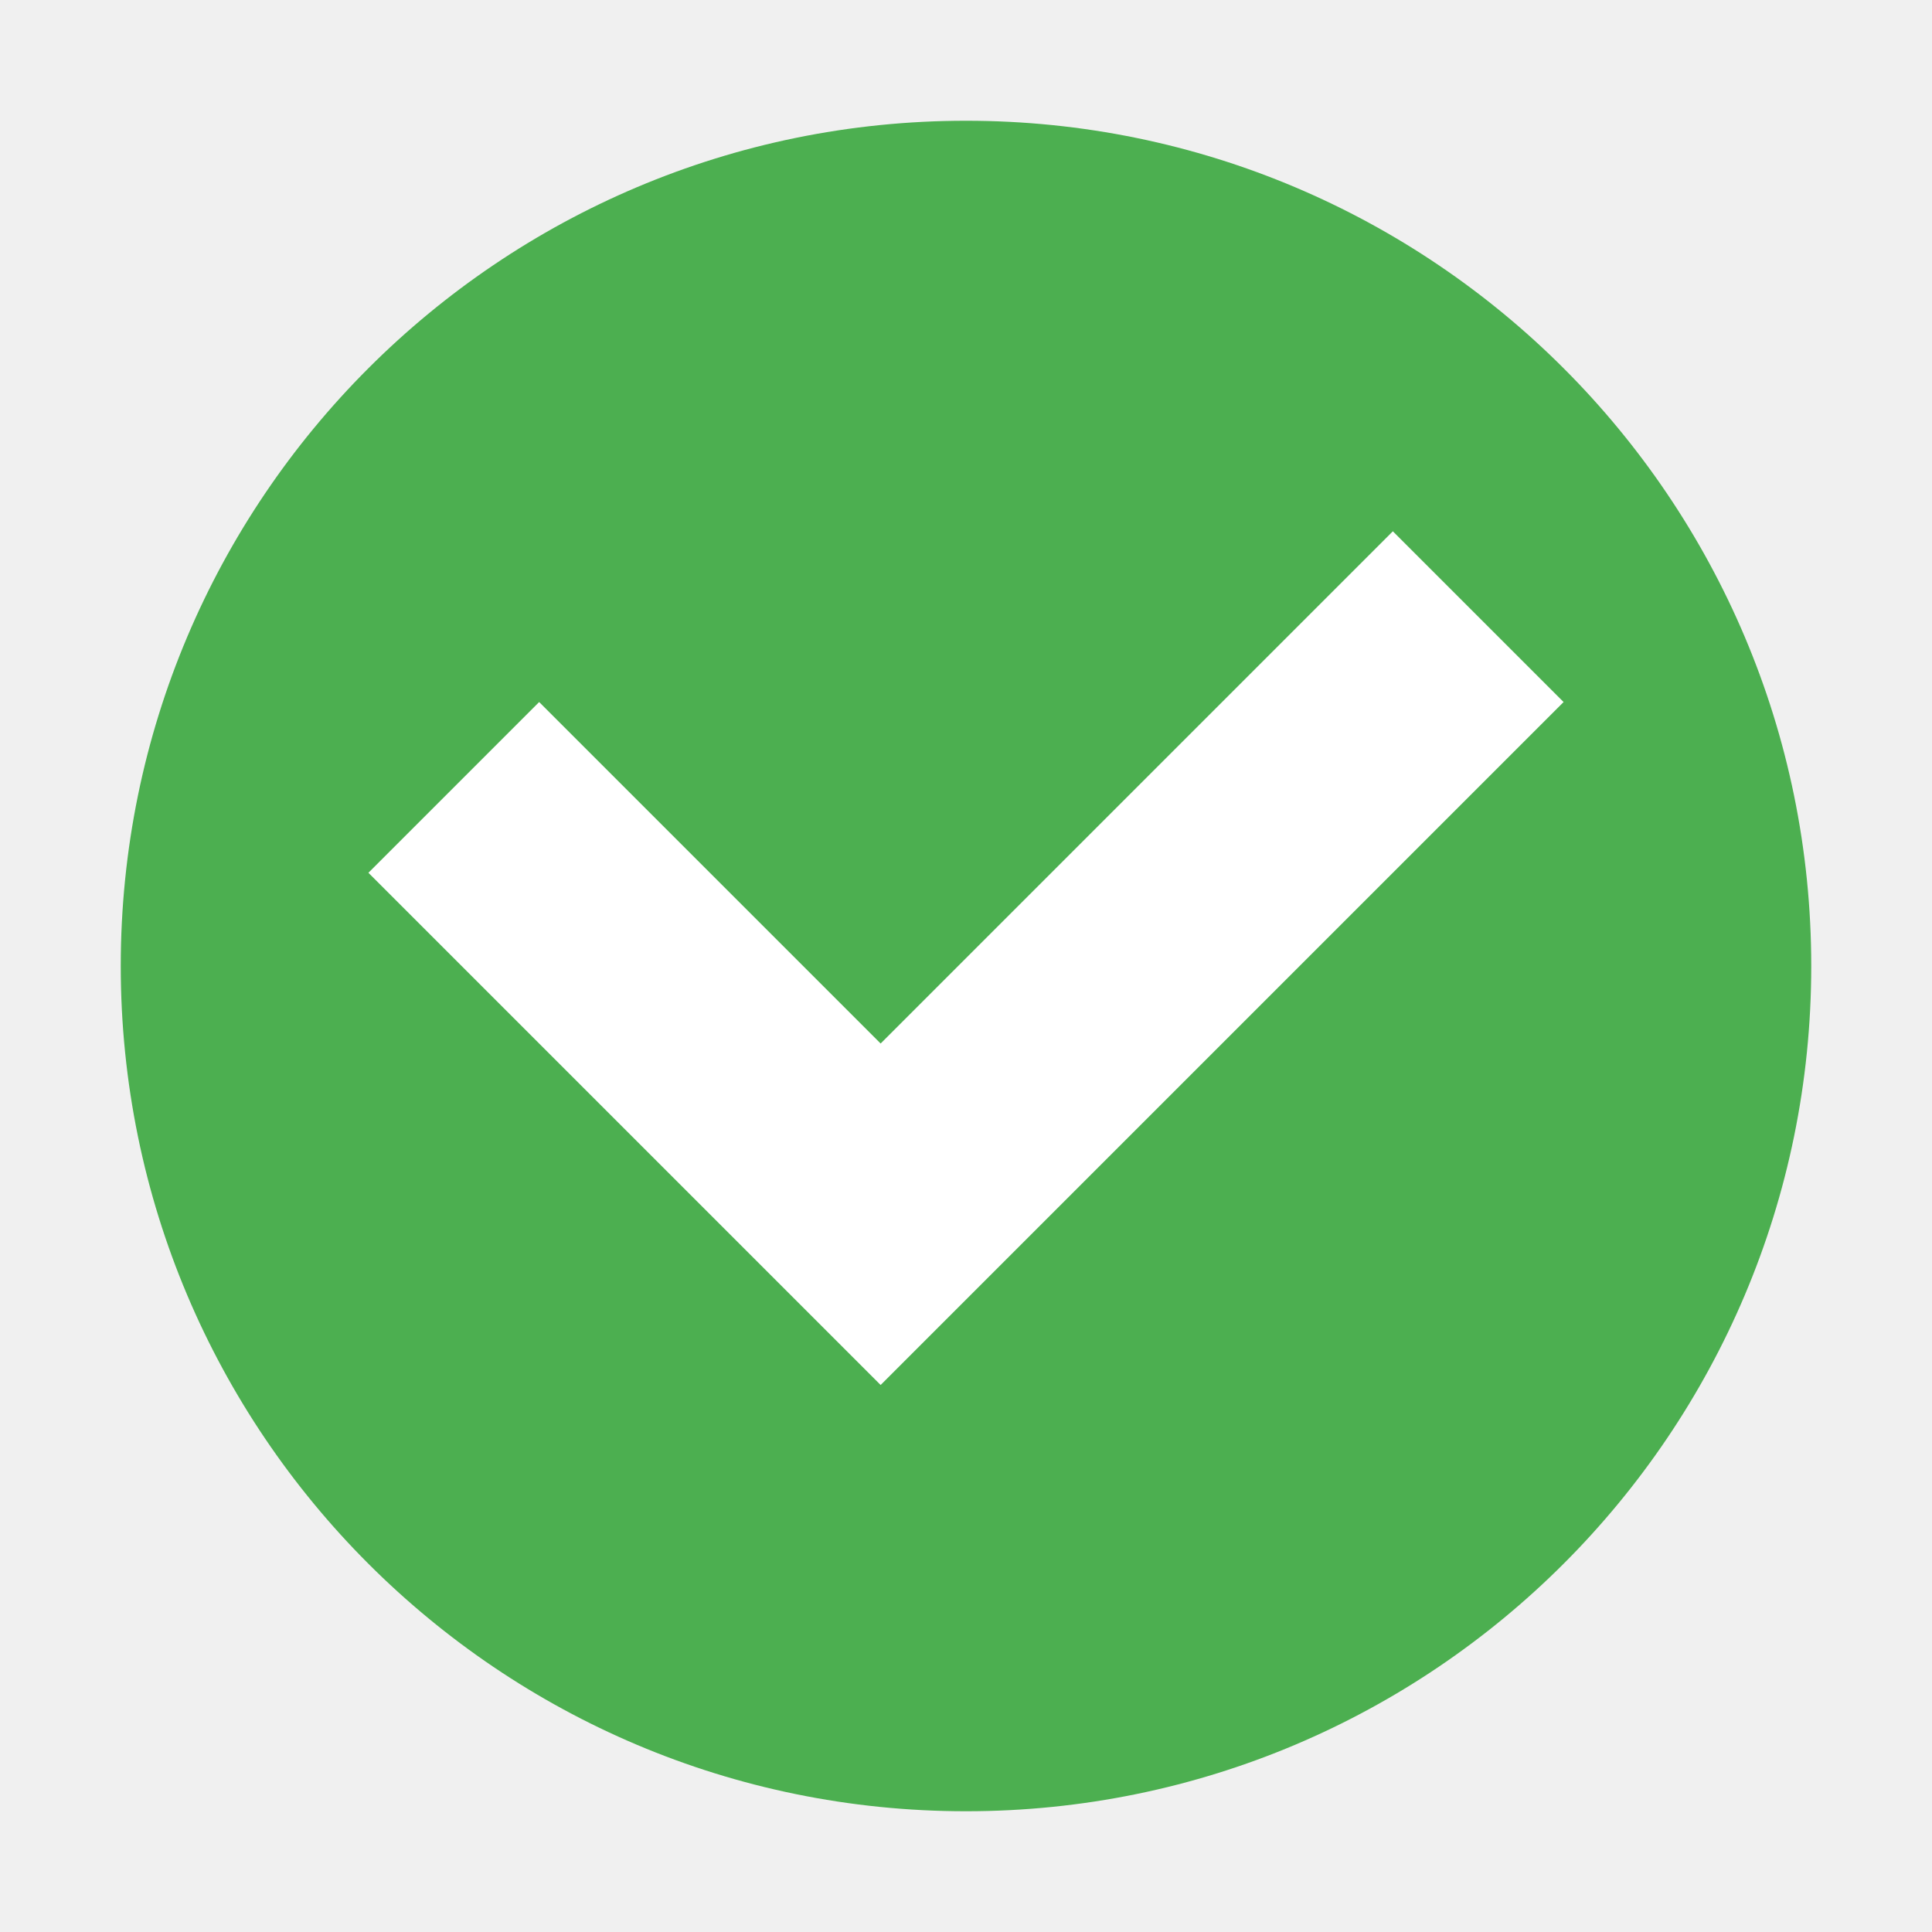
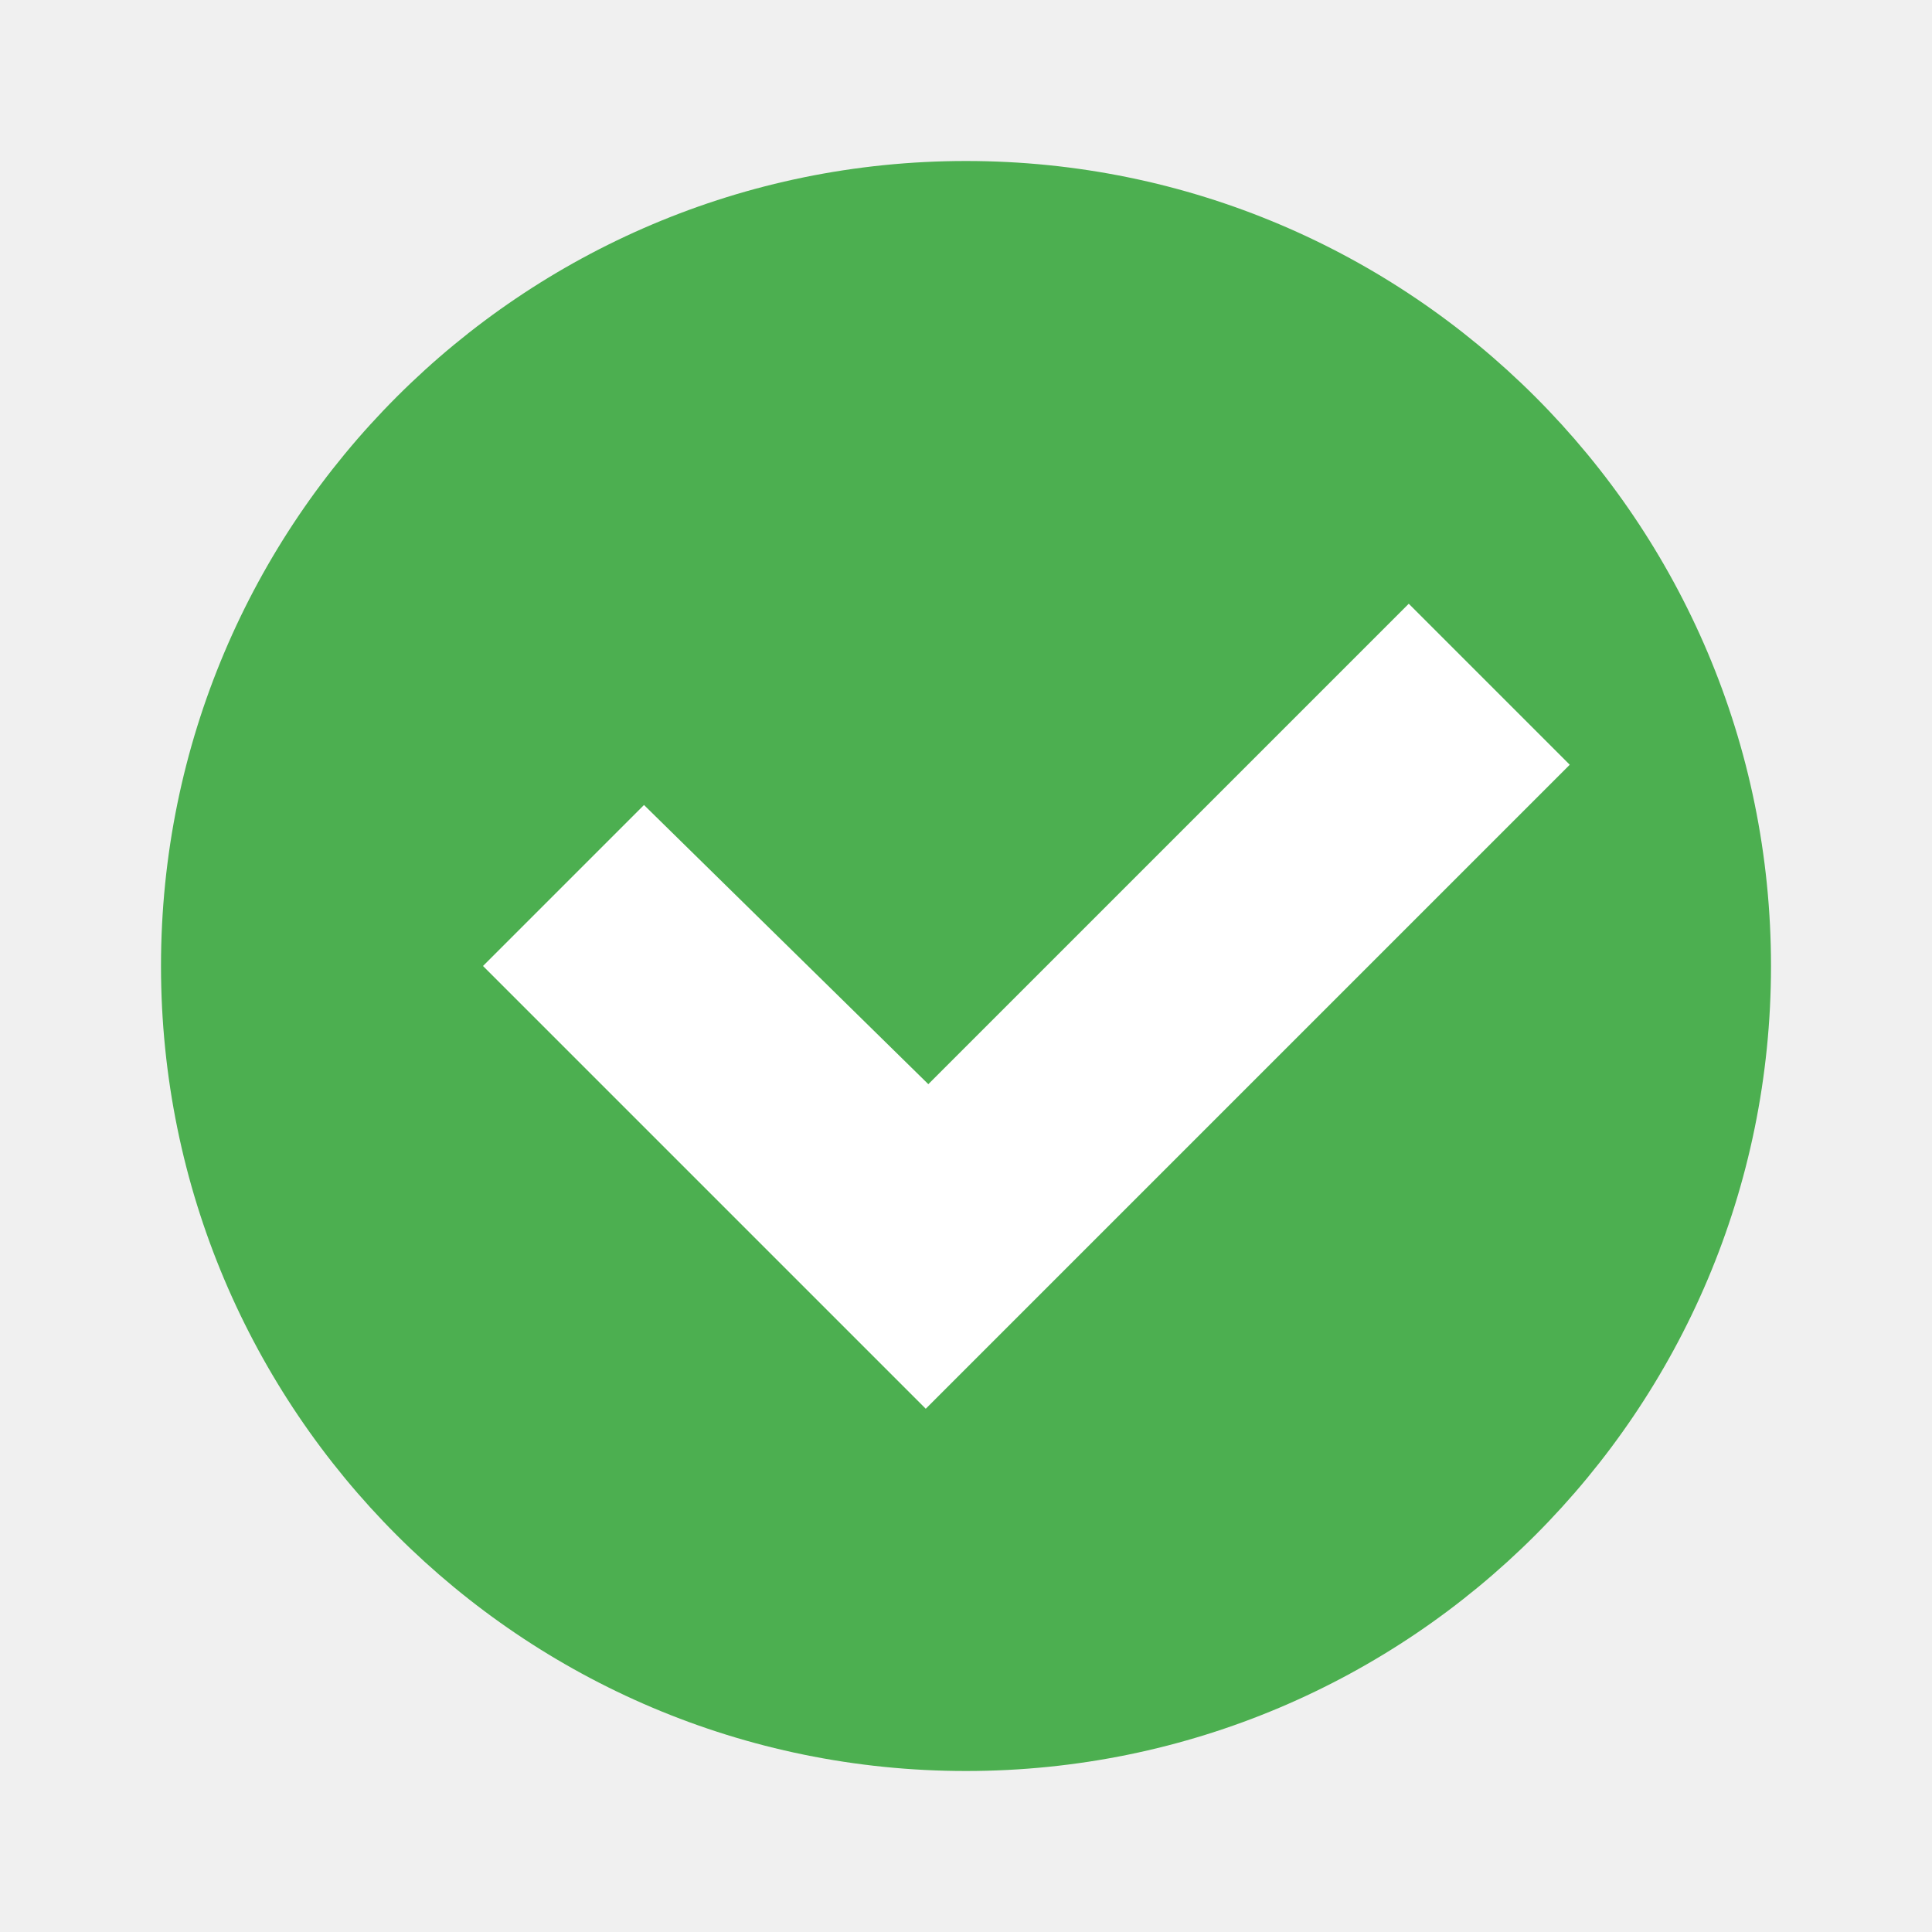
- <svg xmlns="http://www.w3.org/2000/svg" width="24" height="24" version="1.1" viewBox="0 0 16 16">
-   <g transform="translate(0 -1036.4)">
-     <circle fill="#4caf50" cx="8" cy="1044.4" r="7" />
-     <path fill="#fff" d="m11.535 1040.8-4.242 4.242-2.828-2.828-1.414 1.414 2.828 2.828 1.414 1.414 5.656-5.656-1.414-1.414z" />
-   </g>
+ <svg xmlns="http://www.w3.org/2000/svg" width="24" height="24" version="1.1" viewBox="0 0 24 24">
+   <circle style="fill:#4caf50" cx="12" cy="12" r="10" />
+   <path style="fill:#ffffff" d="M 17.5,7.5 11.532,13.468 8,10 6,12 11.5,17.5 19.5,9.5 Z" />
</svg>
